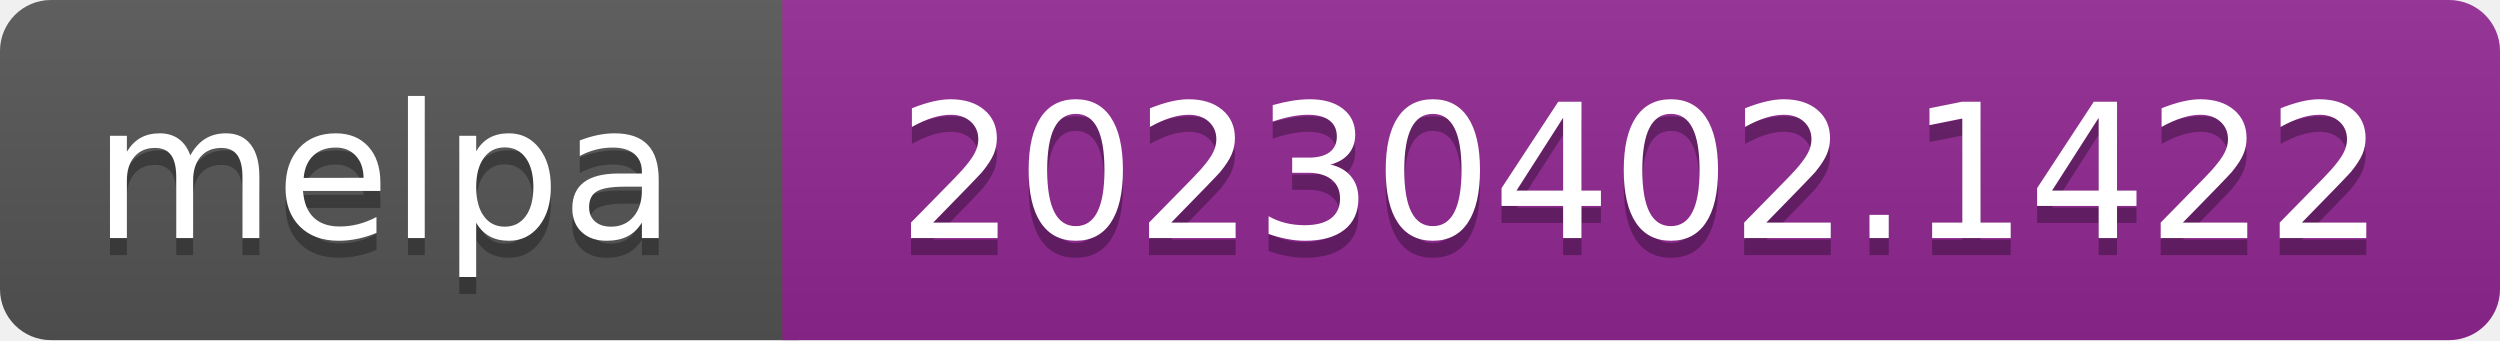
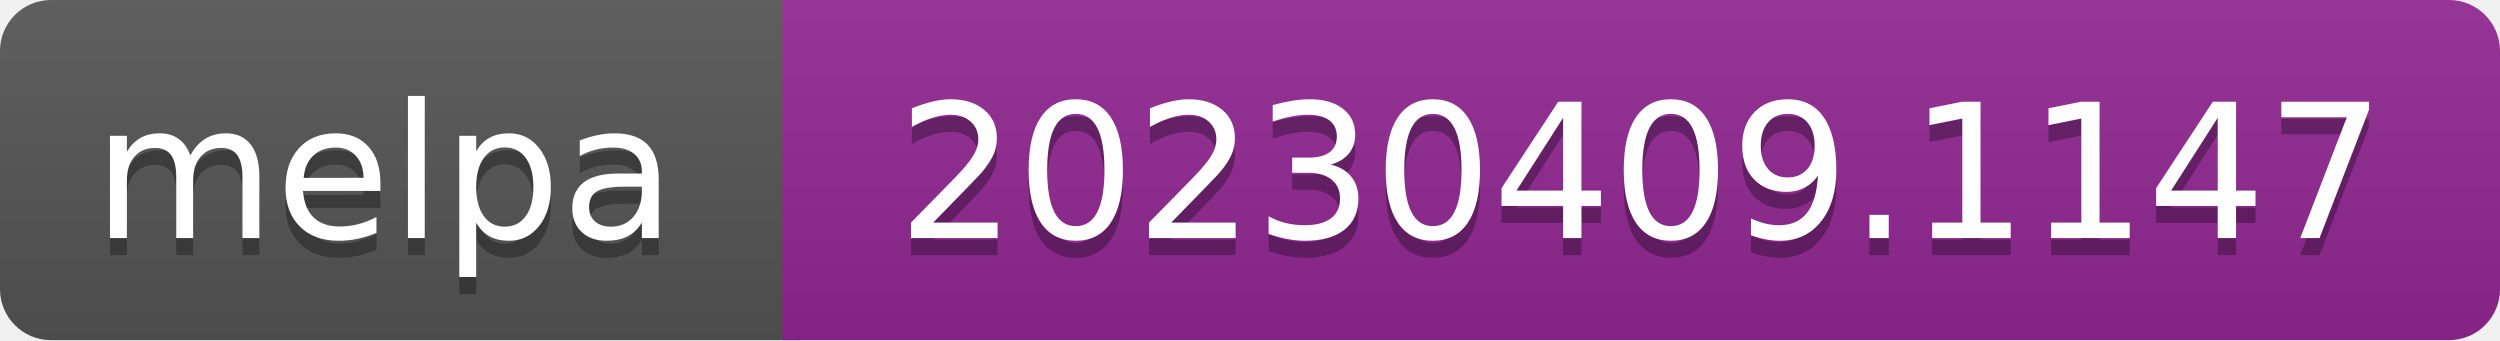
- <svg xmlns="http://www.w3.org/2000/svg" width="147" height="20" role="img" aria-label="melpa: 20230402.1422">
+ <svg xmlns="http://www.w3.org/2000/svg" width="147" height="20" role="img" aria-label="melpa: 20230409.1147">
  <linearGradient id="s" x2="0" y2="100%">
    <stop offset="0" stop-color="#bbb" stop-opacity=".1" />
    <stop offset="1" stop-opacity=".1" />
  </linearGradient>
  <clipPath id="r">
    <rect width="147" height="20" rx="3" fill="#fff" />
  </clipPath>
  <g clip-path="url(#r)">
    <rect width="47" height="20" fill="#555" />
    <rect x="46" width="147" height="20" fill="#922793" />
    <rect width="147" height="20" fill="url(#s)" />
  </g>
  <g fill="#fff" text-anchor="middle" font-family="Verdana,Geneva,DejaVu Sans,sans-serif" font-size="110" text-rendering="geometricPrecision">
    <text aria-hidden="true" x="226" y="150" fill="#010101" fill-opacity=".3" transform="scale(.1)" textLength="343">melpa</text>
    <text x="226" y="140" transform="scale(.1)" fill="#fff" textLength="343">melpa</text>
-     <text aria-hidden="true" x="965" y="150" fill="#010101" fill-opacity=".3" transform="scale(.1)" textLength="875">20230402.1422</text>
-     <text x="965" y="140" transform="scale(.1)" fill="#fff" textLength="875">20230402.1422</text>
+     <text aria-hidden="true" x="965" y="150" fill="#010101" fill-opacity=".3" transform="scale(.1)" textLength="875">20230409.1147</text>
+     <text x="965" y="140" transform="scale(.1)" fill="#fff" textLength="875">20230409.1147</text>
  </g>
</svg>
